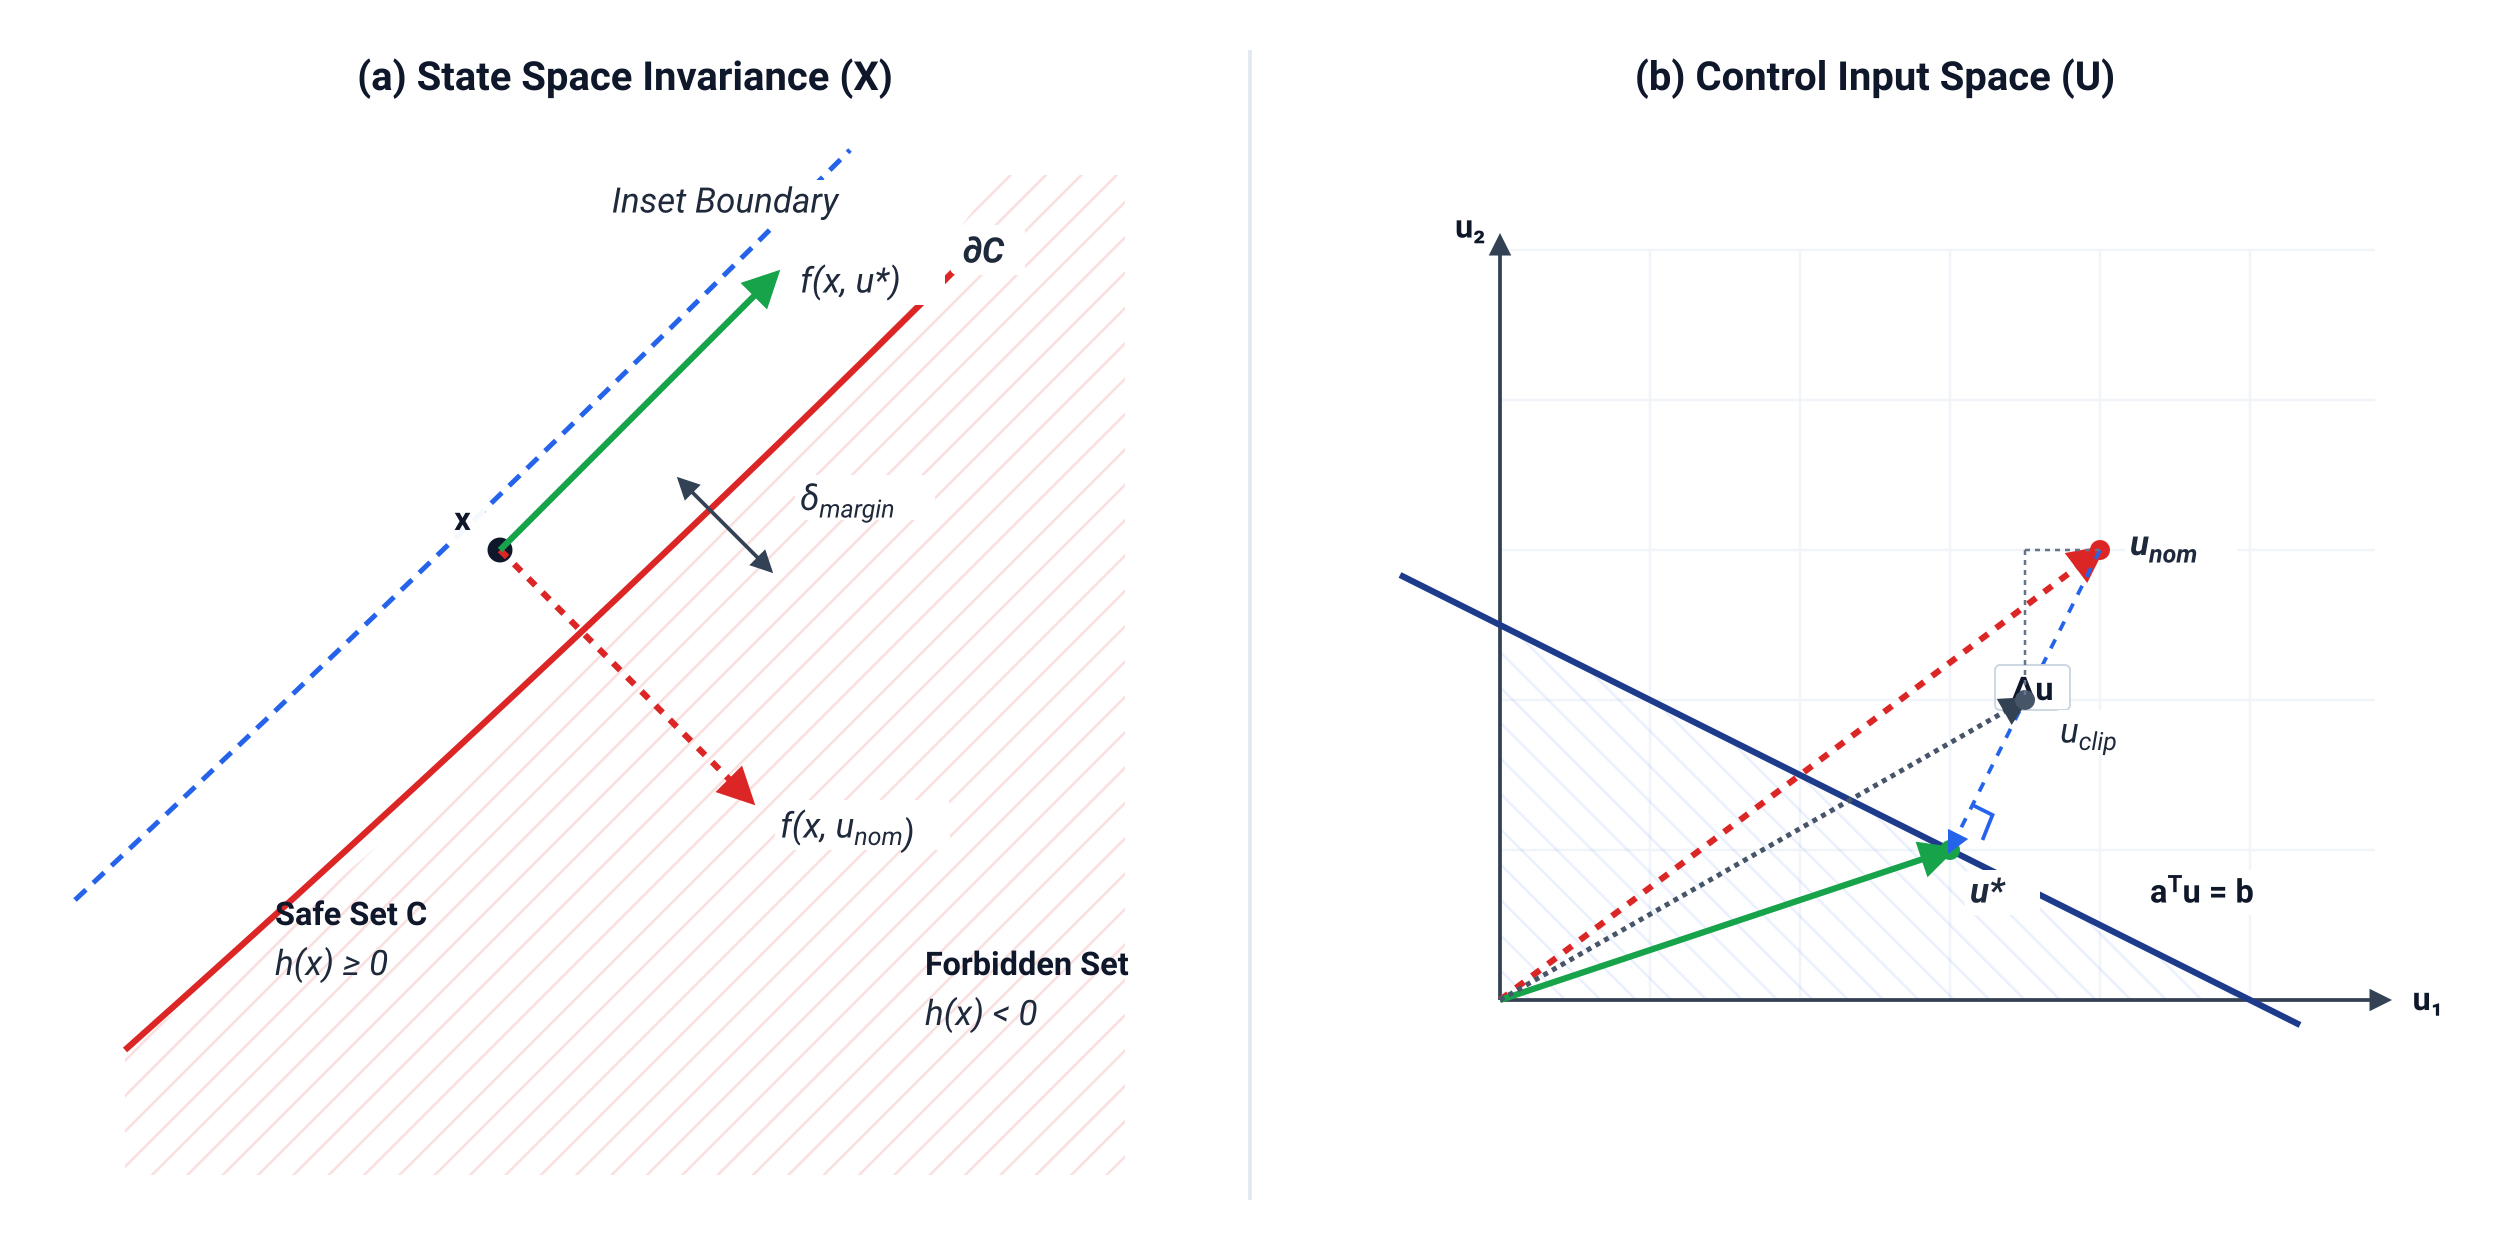
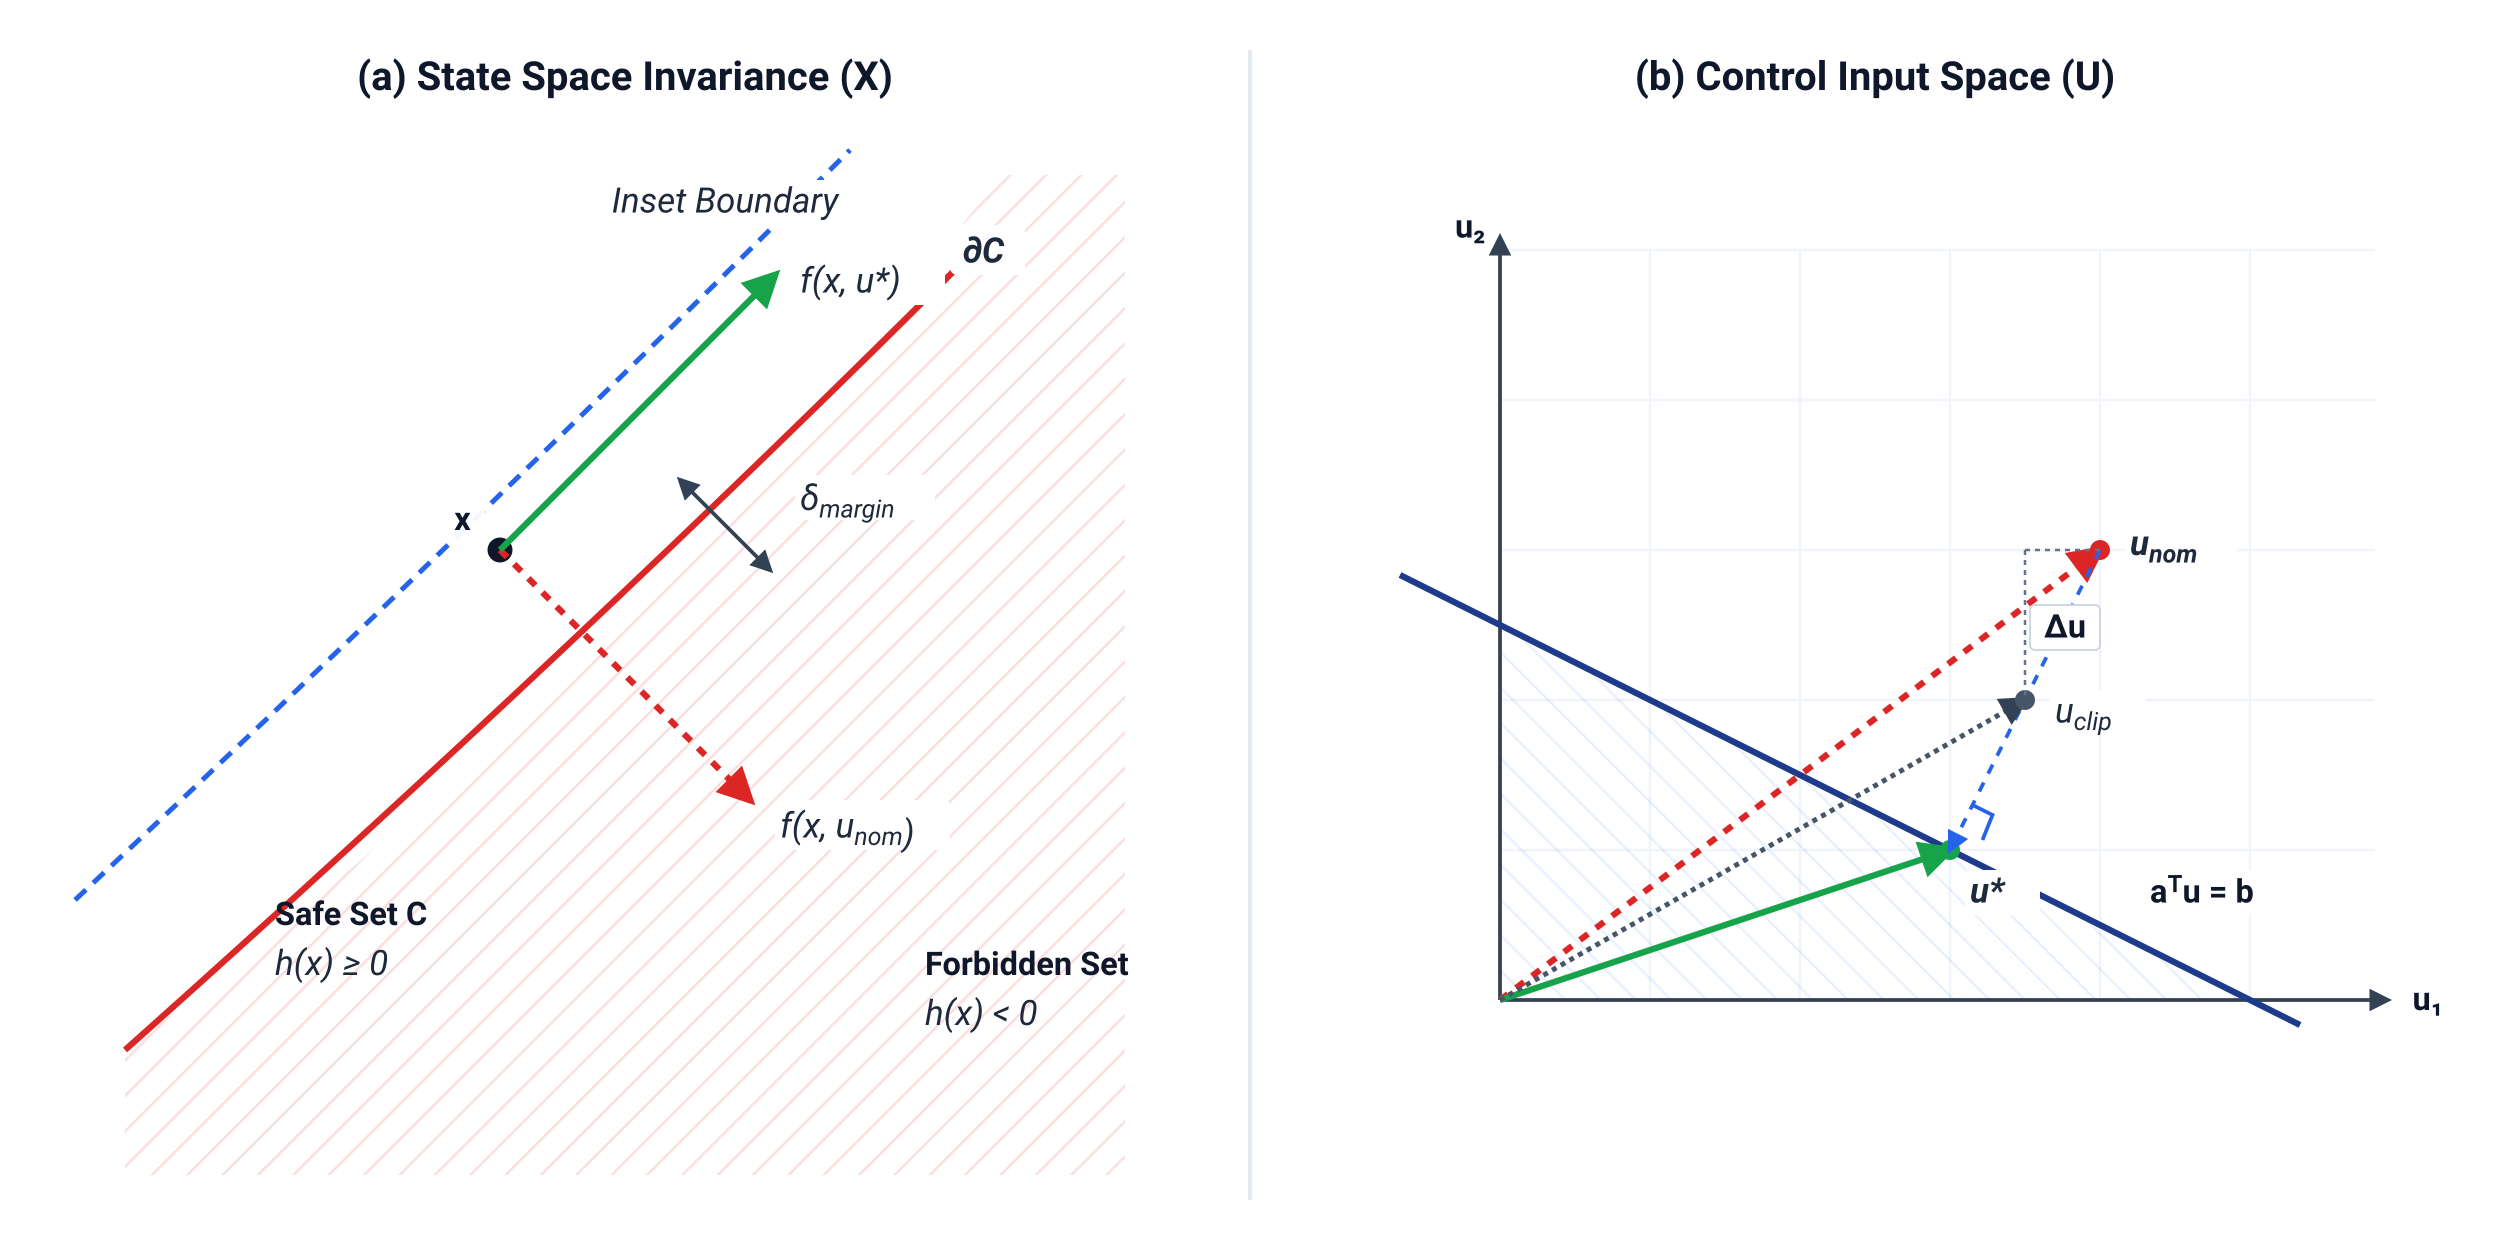
<svg xmlns="http://www.w3.org/2000/svg" viewBox="0 0 1000 500" width="1000" height="500" style="background-color: #ffffff; font-family: -apple-system, BlinkMacSystemFont, 'Segoe UI', Roboto, Helvetica, Arial, sans-serif;">
  <defs>
    <marker id="arrow-red" viewBox="0 0 10 10" refX="8" refY="5" markerWidth="6" markerHeight="6" orient="auto">
      <path d="M 0 0 L 10 5 L 0 10 Z" fill="#dc2626" />
    </marker>
    <marker id="arrow-emerald" viewBox="0 0 10 10" refX="8" refY="5" markerWidth="6" markerHeight="6" orient="auto">
      <path d="M 0 0 L 10 5 L 0 10 Z" fill="#16a34a" />
    </marker>
    <marker id="arrow-blue" viewBox="0 0 10 10" refX="8" refY="5" markerWidth="6" markerHeight="6" orient="auto">
      <path d="M 0 0 L 10 5 L 0 10 Z" fill="#2563eb" />
    </marker>
    <marker id="arrow-dark" viewBox="0 0 10 10" refX="8" refY="5" markerWidth="6" markerHeight="6" orient="auto">
      <path d="M 0 0 L 10 5 L 0 10 Z" fill="#334155" />
    </marker>
    <marker id="arrow-dark-rev" viewBox="0 0 10 10" refX="2" refY="5" markerWidth="6" markerHeight="6" orient="auto">
      <path d="M 10 0 L 0 5 L 10 10 Z" fill="#334155" />
    </marker>
    <pattern id="hatch-red" width="10" height="10" patternTransform="rotate(45 0 0)" patternUnits="userSpaceOnUse">
      <line x1="0" y1="0" x2="0" y2="10" stroke="#dc2626" stroke-width="2" opacity="0.15" />
    </pattern>
    <pattern id="hatch-blue" width="10" height="10" patternTransform="rotate(-45 0 0)" patternUnits="userSpaceOnUse">
      <line x1="0" y1="0" x2="0" y2="10" stroke="#2563eb" stroke-width="2" opacity="0.1" />
    </pattern>
  </defs>
  <style>
    .title { font-family: -apple-system, BlinkMacSystemFont, 'Segoe UI', Roboto, sans-serif; font-size: 16px; font-weight: 700; fill: #0f172a; }
    .label { font-family: -apple-system, BlinkMacSystemFont, 'Segoe UI', Roboto, sans-serif; font-size: 13px; fill: #334155; }
    .label-bold { font-family: -apple-system, BlinkMacSystemFont, 'Segoe UI', Roboto, sans-serif; font-size: 13px; font-weight: 700; fill: #0f172a; }
    .math { font-family: -apple-system, BlinkMacSystemFont, 'Segoe UI', Roboto, sans-serif; font-size: 14px; font-style: italic; fill: #1e293b; }
    
    .axis { stroke: #334155; stroke-width: 1.5; }
    .grid { stroke: #f1f5f9; stroke-width: 1; }
    
    .boundary-physical { stroke: #dc2626; stroke-width: 2.5; fill: none; }
    .boundary-inset { stroke: #2563eb; stroke-width: 2; stroke-dasharray: 6,4; fill: none; }
    
    .vec-nom { stroke: #dc2626; stroke-width: 2.5; stroke-dasharray: 4,4; fill: none; marker-end: url(#arrow-red); }
    .vec-safe { stroke: #16a34a; stroke-width: 2.5; fill: none; marker-end: url(#arrow-emerald); }
    .vec-clip { stroke: #475569; stroke-width: 2; stroke-dasharray: 2,2; fill: none; marker-end: url(#arrow-dark); }
    .vec-proj { stroke: #2563eb; stroke-width: 1.5; stroke-dasharray: 4,4; fill: none; marker-end: url(#arrow-blue); }
  </style>
  <rect width="1000" height="500" fill="#ffffff" />
  <text x="250" y="36" text-anchor="middle" class="title">(a) State Space Invariance (X)</text>
  <g transform="translate(50, 70)">
    <path d="M 0 350 Q 200 200 350 0 L 400 0 L 400 400 L 0 400 Z" fill="url(#hatch-red)" />
    <text x="320" y="320" class="label-bold" fill="#dc2626">Forbidden Set</text>
    <text x="320" y="340" class="math" fill="#dc2626" font-style="normal">h(x) &lt; 0</text>
    <path fill="none" d="M 0 350 Q 185 185 340 30" class="boundary-physical" />
    <rect x="330" y="20" width="30" height="20" rx="3" fill="#ffffff" />
    <text x="335" y="35" class="math" fill="#dc2626" font-weight="700">∂C</text>
    <path fill="none" d="M -20 290 Q 140 140 290 -10" class="boundary-inset" />
    <rect x="190" y="2" width="100" height="18" rx="3" fill="#ffffff" />
    <text x="240" y="15" class="math" fill="#2563eb" font-size="12" font-style="normal" text-anchor="middle">Inset Boundary</text>
    <line x1="222" y1="122" x2="258" y2="158" stroke="#334155" stroke-width="1.5" marker-end="url(#arrow-dark)" marker-start="url(#arrow-dark-rev)" />
    <rect x="268" y="120" width="56" height="18" rx="2" fill="#ffffff" />
    <text x="270" y="134" class="math" fill="#334155" font-size="12">δ<tspan font-size="10" dy="3">margin</tspan>
    </text>
    <circle cx="150" cy="150" r="5" fill="#0f172a" />
    <rect x="126" y="128" width="18" height="18" rx="2" fill="#ffffff" opacity="0.95" />
    <text x="135" y="142" class="label-bold" text-anchor="middle">x</text>
    <line x1="150" y1="150" x2="250" y2="250" class="vec-nom" />
    <rect x="260" y="250" width="70" height="20" rx="2" fill="#ffffff" />
    <text x="262" y="265" class="math" fill="#dc2626">f(x, u<tspan font-size="10" dy="3">nom</tspan>)</text>
    <line x1="150" y1="150" x2="260" y2="40" class="vec-safe" />
    <rect x="268" y="32" width="60" height="20" rx="2" fill="#ffffff" />
    <text x="270" y="47" class="math" fill="#16a34a">f(x, u*)</text>
    <text x="60" y="300" class="label-bold" fill="#2563eb">Safe Set C</text>
    <text x="60" y="320" class="math" fill="#2563eb" font-style="normal">h(x) ≥ 0</text>
  </g>
  <line x1="500" y1="20" x2="500" y2="480" stroke="#e2e8f0" stroke-width="1.5" />
  <text x="750" y="36" text-anchor="middle" class="title">(b) Control Input Space (U)</text>
  <g transform="translate(550, 70)">
    <g class="grid">
      <line x1="50" y1="30" x2="50" y2="330" />
      <line x1="110" y1="30" x2="110" y2="330" />
      <line x1="170" y1="30" x2="170" y2="330" />
      <line x1="230" y1="30" x2="230" y2="330" />
      <line x1="290" y1="30" x2="290" y2="330" />
      <line x1="350" y1="30" x2="350" y2="330" />
      <line x1="50" y1="330" x2="400" y2="330" />
      <line x1="50" y1="270" x2="400" y2="270" />
      <line x1="50" y1="210" x2="400" y2="210" />
      <line x1="50" y1="150" x2="400" y2="150" />
      <line x1="50" y1="90" x2="400" y2="90" />
      <line x1="50" y1="30" x2="400" y2="30" />
    </g>
    <polygon points="50,330 350,330 50,180" fill="url(#hatch-blue)" />
    <line x1="50" y1="330" x2="405" y2="330" class="axis" marker-end="url(#arrow-dark)" />
    <text x="415" y="334" class="label-bold">u₁</text>
    <line x1="50" y1="330" x2="50" y2="25" class="axis" marker-end="url(#arrow-dark)" />
    <text x="32" y="25" class="label-bold">u₂</text>
    <line x1="10" y1="160" x2="370" y2="340" stroke="#1e3a8a" stroke-width="2.5" />
    <rect x="305" y="278" width="65" height="18" rx="2" fill="#ffffff" />
    <text x="310" y="291" class="label-bold" fill="#1e3a8a" font-size="12">aᵀu = b</text>
    <line x1="50" y1="330" x2="290" y2="150" class="vec-nom" />
    <circle cx="290" cy="150" r="4" fill="#dc2626" />
    <rect x="300" y="138" width="45" height="18" rx="2" fill="#ffffff" />
    <text x="302" y="152" class="math" fill="#dc2626" font-weight="700">u<tspan font-size="10" dy="3">nom</tspan>
    </text>
    <line x1="50" y1="330" x2="230" y2="270" class="vec-safe" />
    <circle cx="230" cy="270" r="4" fill="#16a34a" />
    <rect x="236" y="278" width="30" height="18" rx="2" fill="#ffffff" />
    <text x="238" y="291" class="math" fill="#16a34a" font-weight="700">u*</text>
    <line x1="290" y1="150" x2="230" y2="270" class="vec-proj" />
-     <rect x="248" y="196" width="30" height="18" rx="2" fill="#ffffff" stroke="#cbd5e1" stroke-width="0.75" />
-     <text x="263" y="210" class="label-bold" fill="#2563eb" font-size="12" text-anchor="middle">Δu</text>
+     <rect x="262" y="172" width="28" height="18" rx="2" fill="#ffffff" stroke="#cbd5e1" stroke-width="0.75" />
+     <text x="276" y="185" class="label-bold" fill="#2563eb" font-size="11" text-anchor="middle">Δu</text>
    <line x1="50" y1="330" x2="260" y2="210" class="vec-clip" />
    <circle cx="260" cy="210" r="4" fill="#475569" />
-     <rect x="272" y="214" width="40" height="18" rx="2" fill="#ffffff" />
-     <text x="274" y="227" class="math" fill="#475569">u<tspan font-size="10" dy="3">clip</tspan>
+     <rect x="270" y="206" width="38" height="18" rx="2" fill="#ffffff" />
+     <text x="272" y="219" class="math" fill="#475569">u<tspan font-size="10" dy="3">clip</tspan>
    </text>
    <line x1="290" y1="150" x2="260" y2="150" stroke="#64748b" stroke-dasharray="2,2" stroke-width="1" />
    <line x1="260" y1="150" x2="260" y2="210" stroke="#64748b" stroke-dasharray="2,2" stroke-width="1" />
    <path d="M 239 252 L 247 256 L 243 266" fill="none" stroke="#2563eb" stroke-width="1.5" />
  </g>
</svg>
